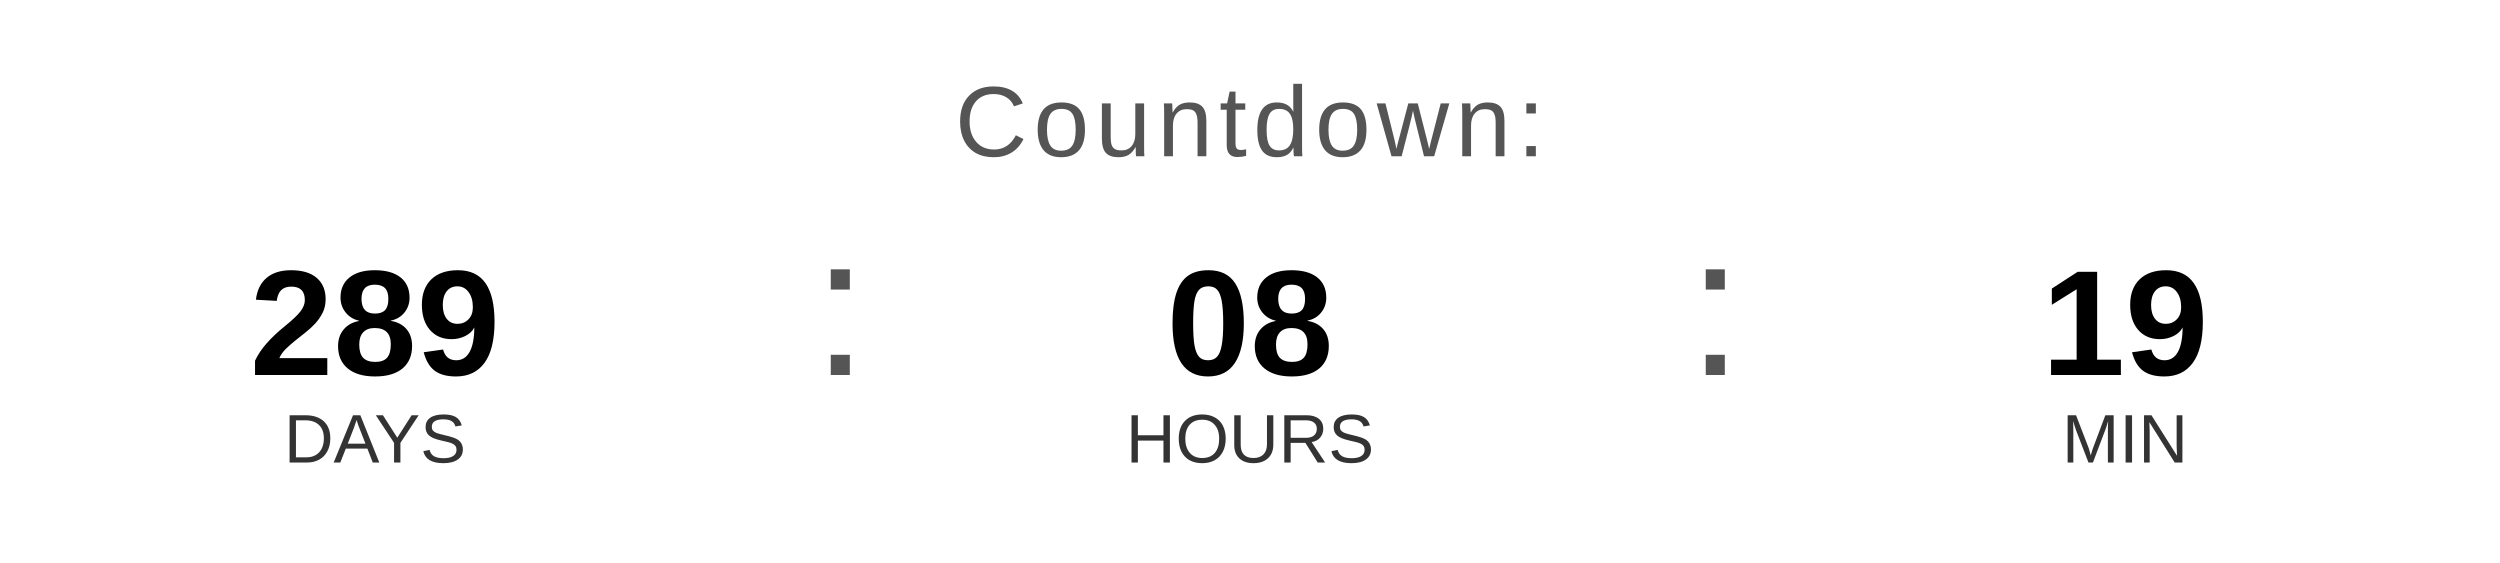
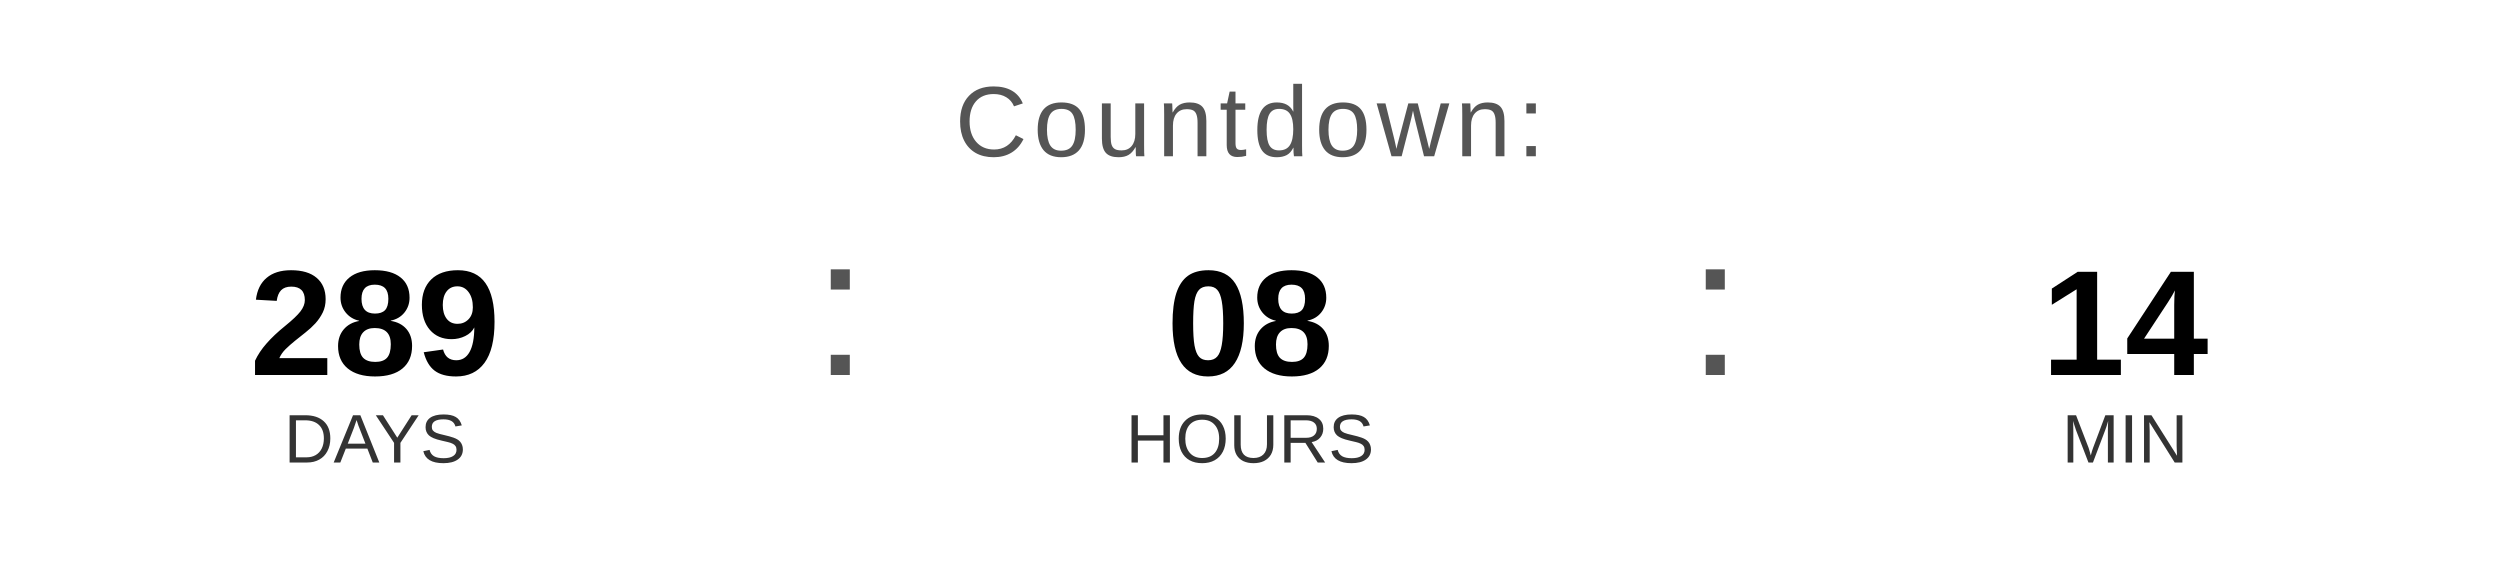
<svg xmlns="http://www.w3.org/2000/svg" width="400" height="90" viewBox="0 0 400 90">
  <text x="200" y="25" font-family="Arial, Helvetica, sans-serif" font-size="16" fill="#555555" text-anchor="middle" letter-spacing="1">
    Countdown:
  </text>
  <text x="60" y="60" font-family="Arial, Helvetica, sans-serif" font-size="24" font-weight="bold" fill="#000000" text-anchor="middle">289</text>
  <text x="60" y="74" font-family="Arial, Helvetica, sans-serif" font-size="11" fill="#333333" text-anchor="middle">DAYS</text>
  <text x="130" y="60" font-family="Arial, sans-serif" font-size="32" fill="#555555">:</text>
  <text x="200" y="60" font-family="Arial, Helvetica, sans-serif" font-size="24" font-weight="bold" fill="#000000" text-anchor="middle">08</text>
  <text x="200" y="74" font-family="Arial, Helvetica, sans-serif" font-size="11" fill="#333333" text-anchor="middle">HOURS</text>
  <text x="270" y="60" font-family="Arial, sans-serif" font-size="32" fill="#555555">:</text>
-   <text x="340" y="60" font-family="Arial, Helvetica, sans-serif" font-size="24" font-weight="bold" fill="#000000" text-anchor="middle">19</text>
+   <text x="340" y="60" font-family="Arial, Helvetica, sans-serif" font-size="24" font-weight="bold" fill="#000000" text-anchor="middle">14</text>
  <text x="340" y="74" font-family="Arial, Helvetica, sans-serif" font-size="11" fill="#333333" text-anchor="middle">MIN</text>
</svg>
